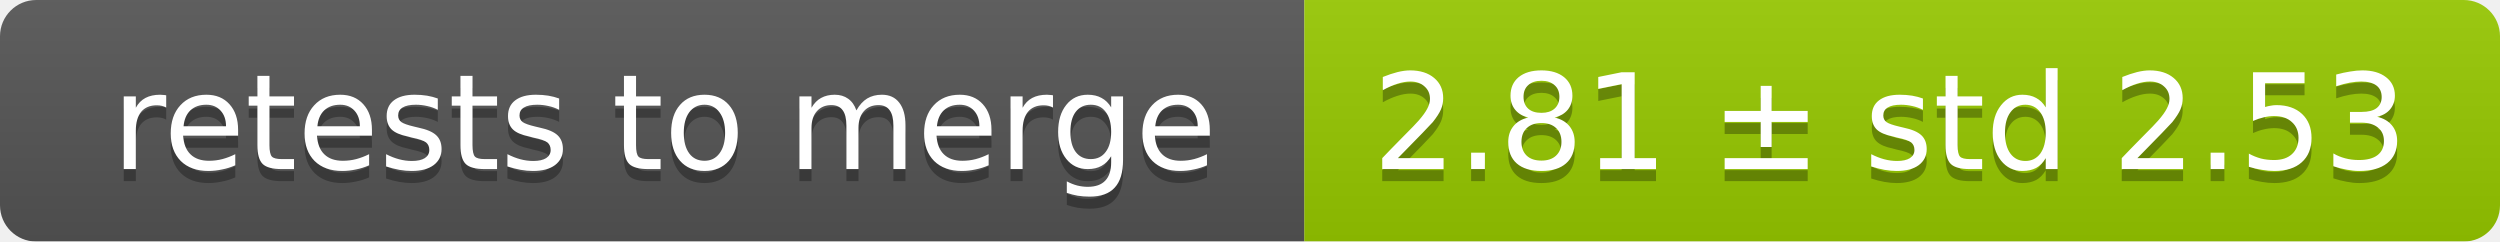
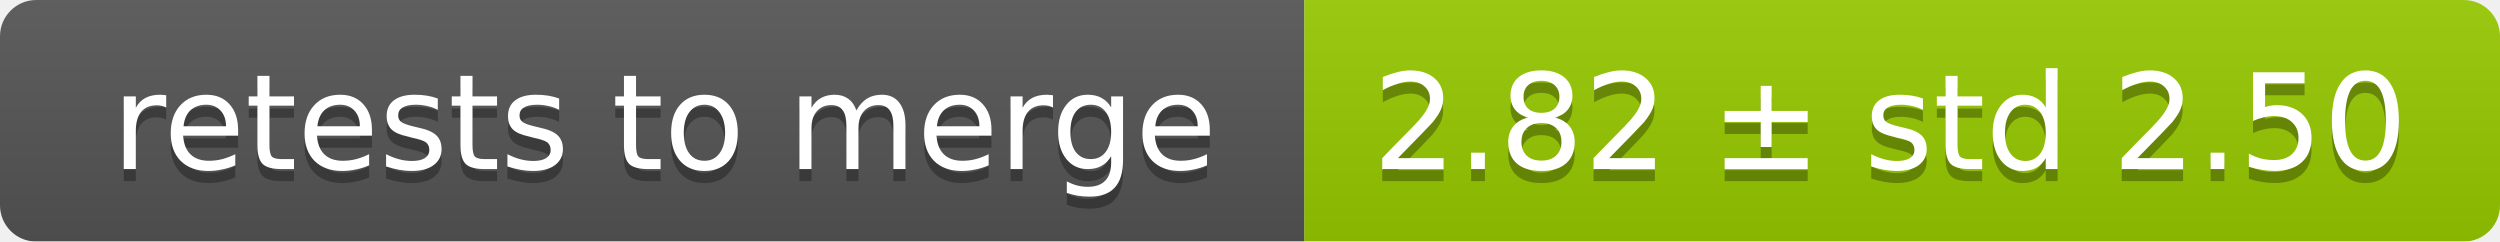
<svg xmlns="http://www.w3.org/2000/svg" width="207" height="20">
  <linearGradient id="smooth" x2="0" y2="100%">
    <stop offset="0" stop-color="#bbb" stop-opacity=".1" />
    <stop offset="1" stop-opacity=".1" />
  </linearGradient>
  <mask id="round">
    <rect width="207" height="20" rx="3" fill="#fff" />
  </mask>
  <g mask="url(#round)">
    <rect width="108" height="20" fill="#555" />
    <rect x="108" width="99" height="20" fill="#97ca00" />
    <rect width="207" height="20" fill="url(#smooth)" />
  </g>
  <g fill="#fff" text-anchor="middle" font-family="DejaVu Sans,Verdana,Geneva,sans-serif" font-size="11">
    <text x="55" y="15" fill="#010101" fill-opacity=".3">retests to merge</text>
    <text x="55" y="14">retests to merge</text>
-     <text x="156.5" y="15" fill="#010101" fill-opacity=".3">2.81 ± std 2.53</text>
-     <text x="156.5" y="14">2.81 ± std 2.53</text>
+     <text x="156.5" y="15" fill="#010101" fill-opacity=".3">2.82 ± std 2.50</text>
+     <text x="156.5" y="14">2.82 ± std 2.50</text>
  </g>
</svg>
